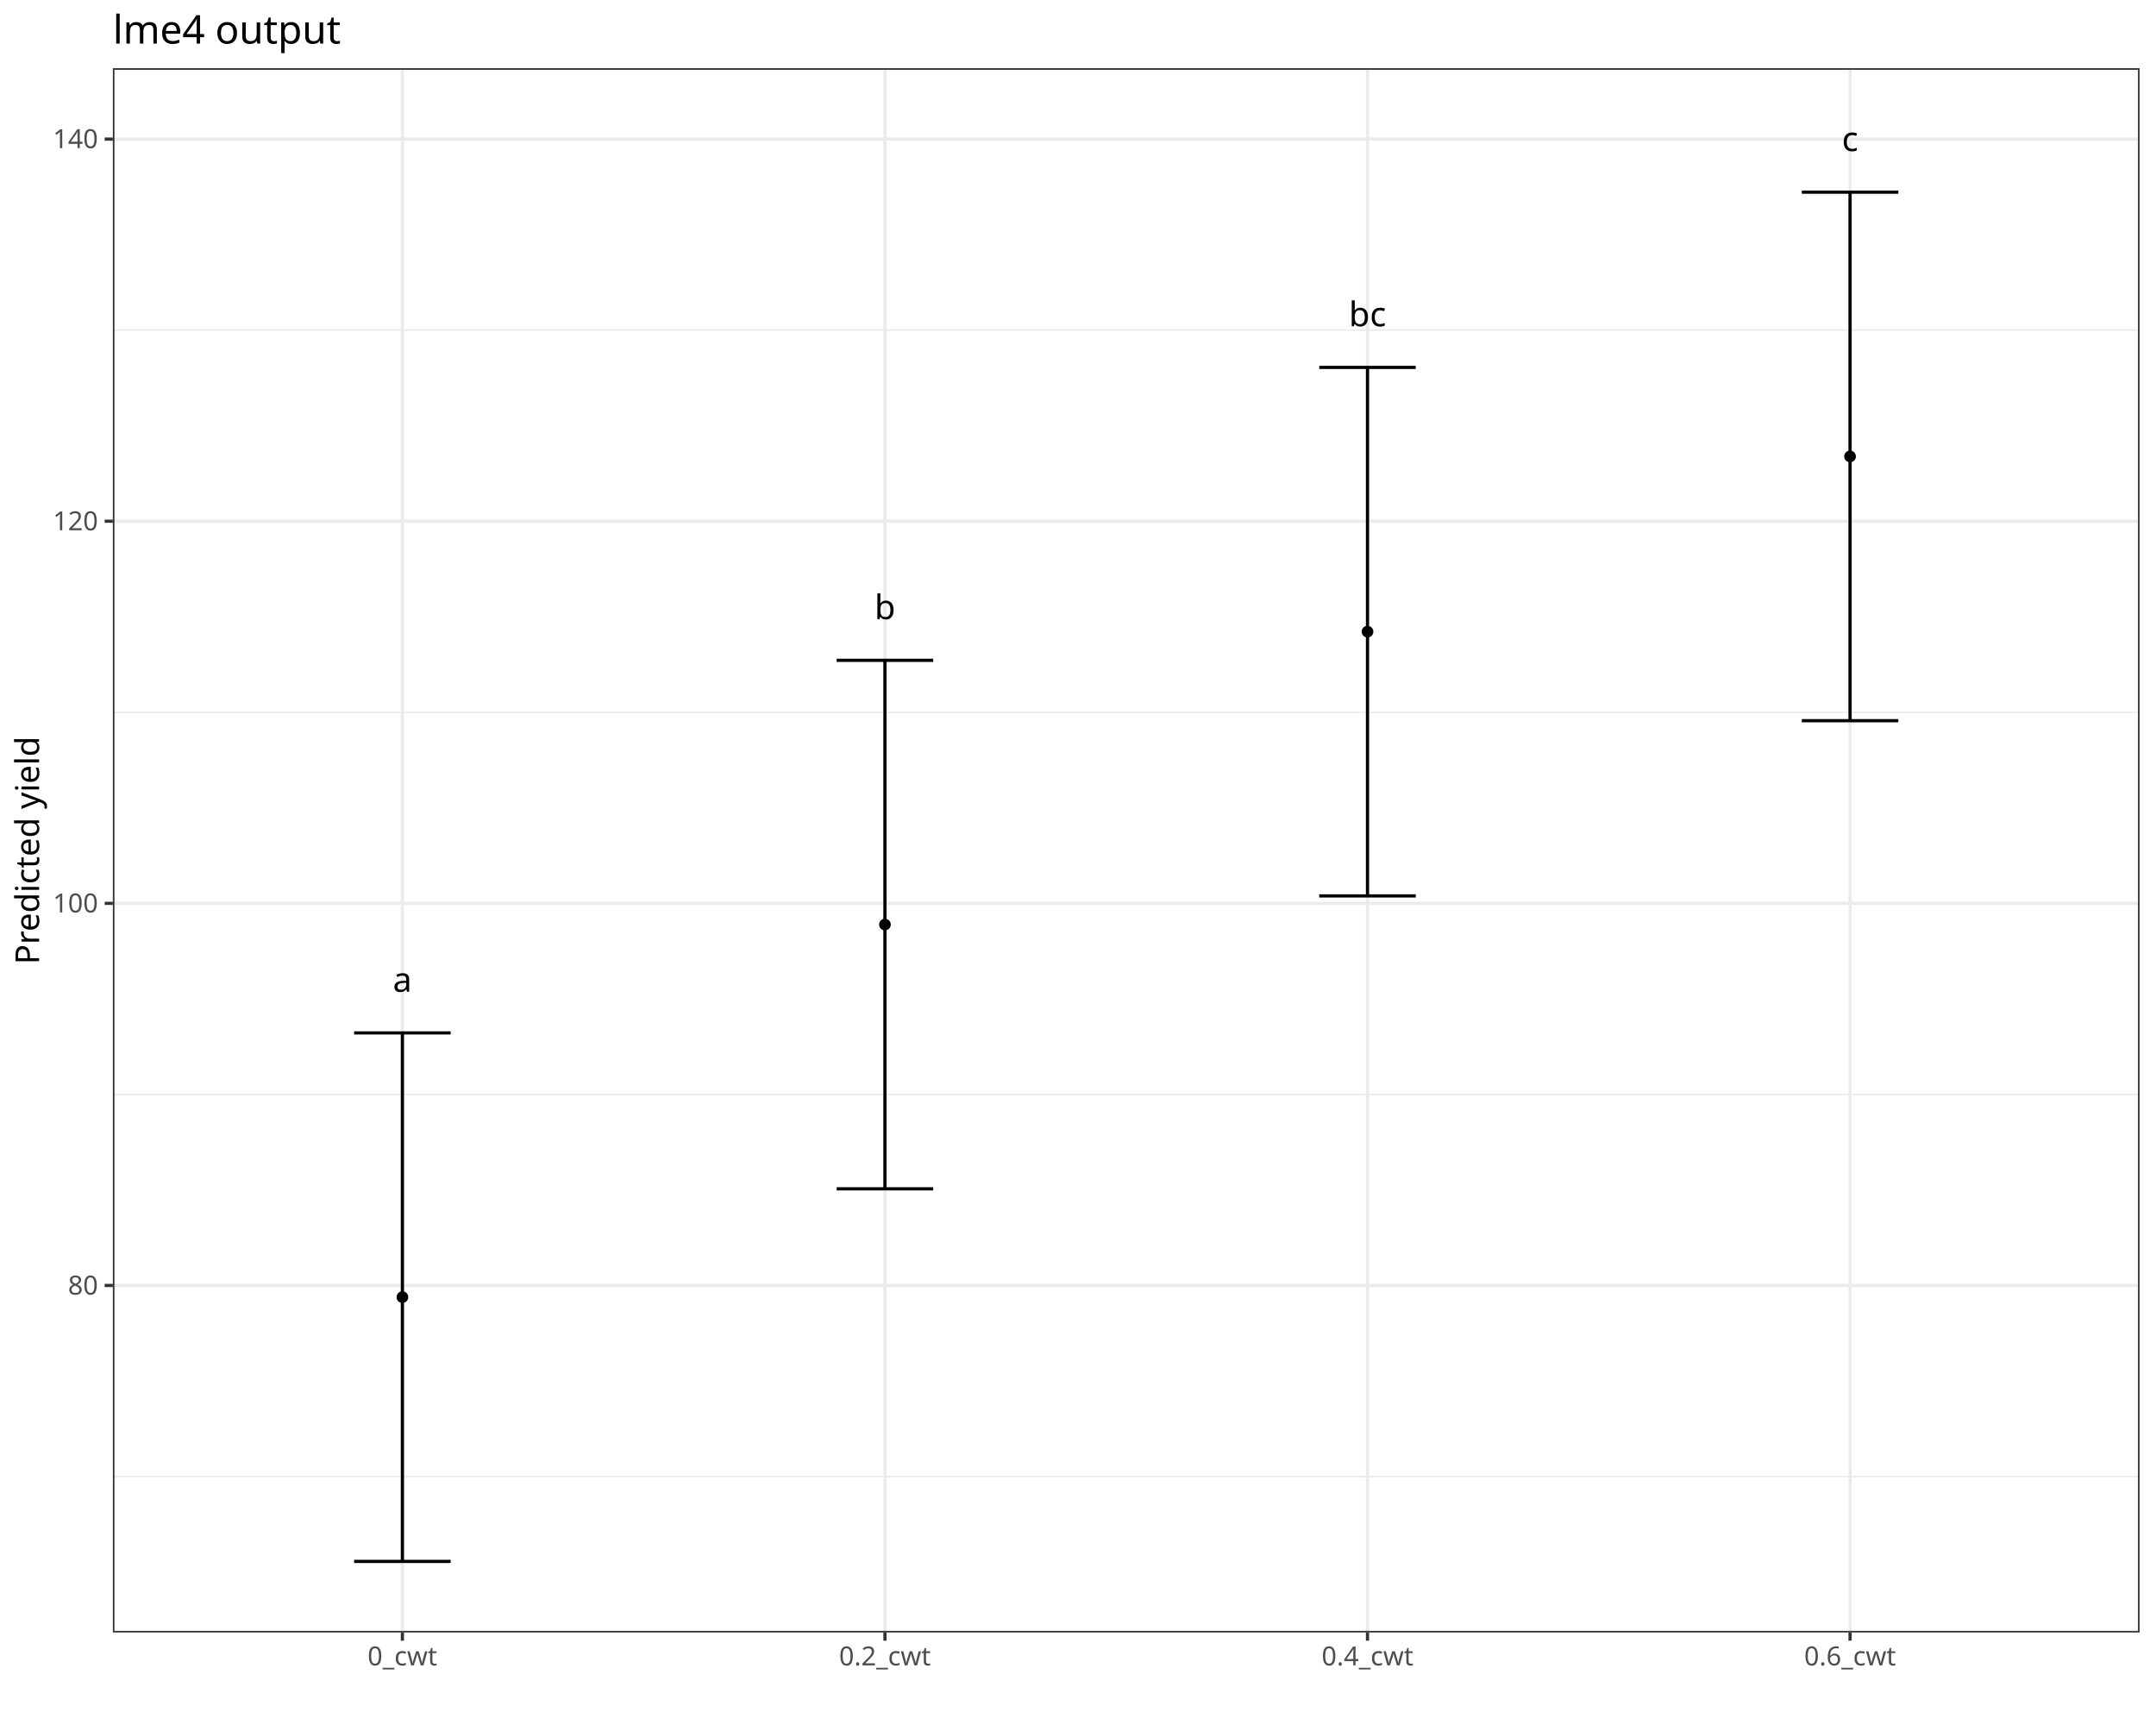
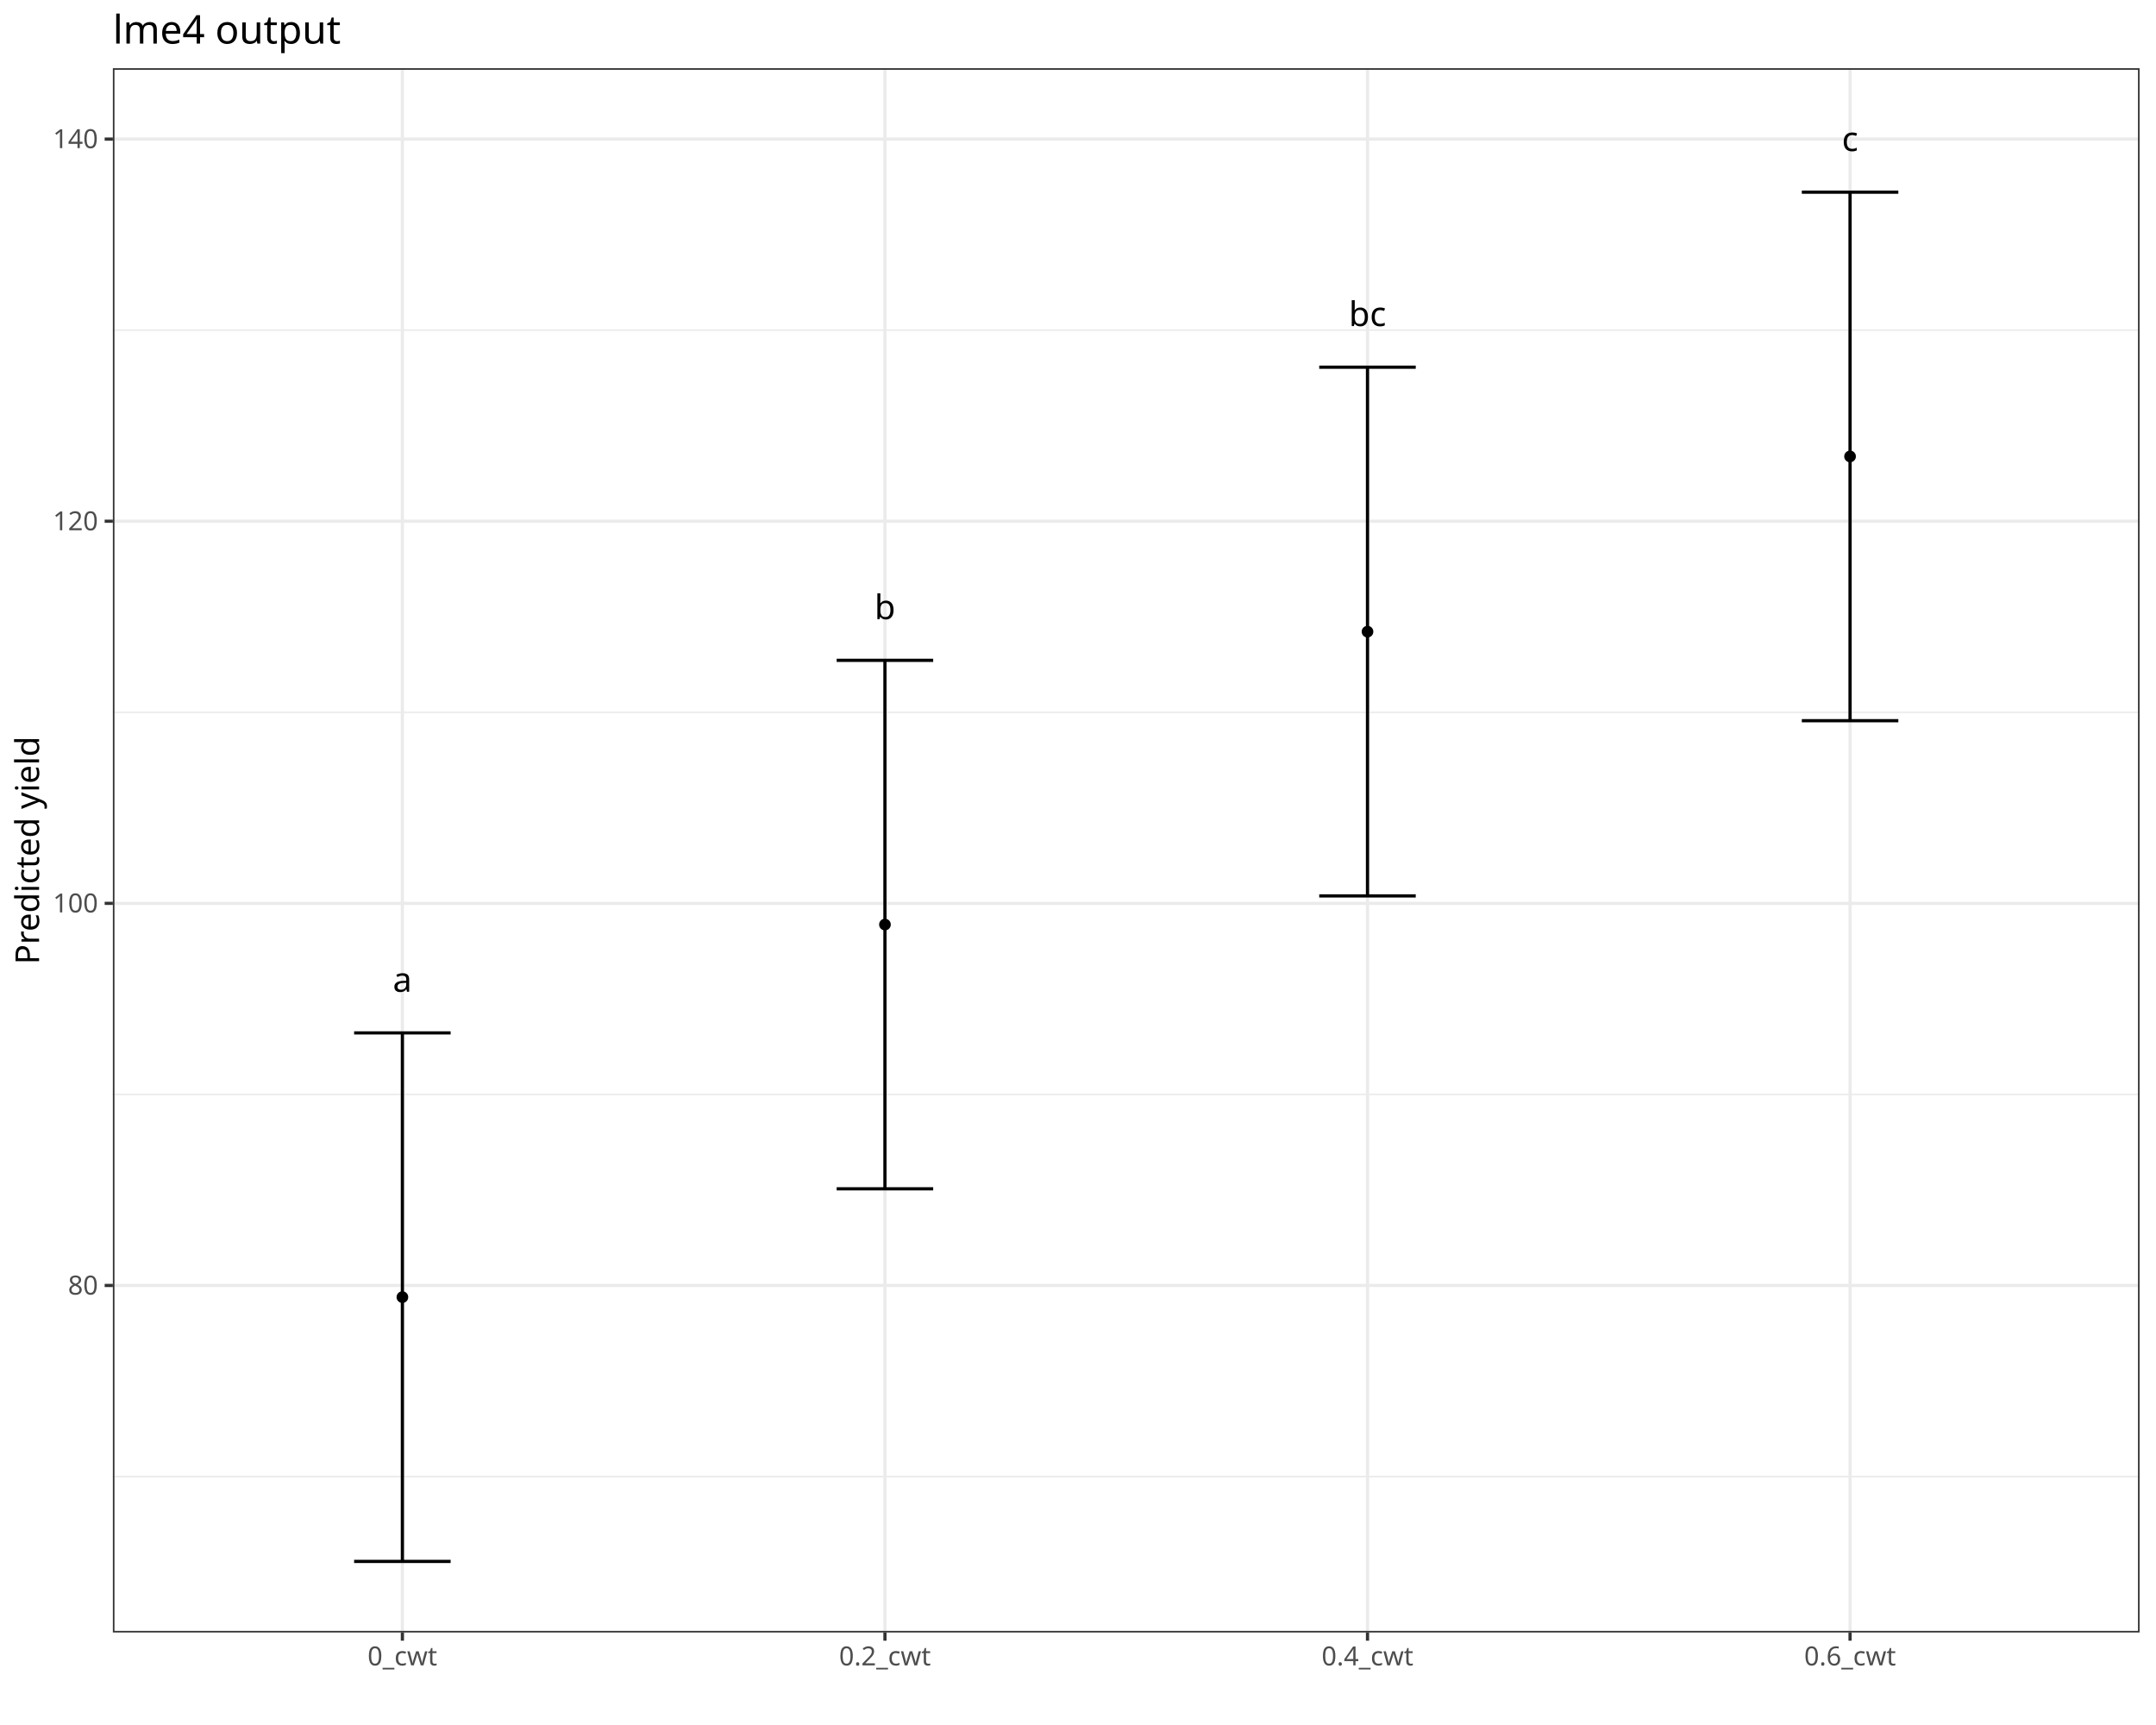
<svg xmlns="http://www.w3.org/2000/svg" class="svglite" data-engine-version="2.0" width="720.00pt" height="576.00pt" viewBox="0 0 720.00 576.00">
  <defs>
    <style type="text/css">
    .svglite line, .svglite polyline, .svglite polygon, .svglite path, .svglite rect, .svglite circle {
      fill: none;
      stroke: #000000;
      stroke-linecap: round;
      stroke-linejoin: round;
      stroke-miterlimit: 10.00;
    }
  </style>
  </defs>
  <rect width="100%" height="100%" style="stroke: none; fill: #FFFFFF;" />
  <defs>
    <clipPath id="cpMC4wMHw3MjAuMDB8MC4wMHw1NzYuMDA=">
      <rect x="0.00" y="0.00" width="720.00" height="576.00" />
    </clipPath>
  </defs>
  <g clip-path="url(#cpMC4wMHw3MjAuMDB8MC4wMHw1NzYuMDA=)">
    <rect x="0.00" y="0.00" width="720.00" height="576.00" style="stroke-width: 1.07; stroke: #FFFFFF; fill: #FFFFFF;" />
  </g>
  <defs>
    <clipPath id="cpMzcuNjl8NzE0LjUyfDIyLjc4fDU0NS4xMQ==">
      <rect x="37.69" y="22.78" width="676.83" height="522.33" />
    </clipPath>
  </defs>
  <g clip-path="url(#cpMzcuNjl8NzE0LjUyfDIyLjc4fDU0NS4xMQ==)">
    <rect x="37.69" y="22.78" width="676.83" height="522.33" style="stroke-width: 1.07; stroke: none; fill: #FFFFFF;" />
    <polyline points="37.69,493.04 714.52,493.04 " style="stroke-width: 0.53; stroke: #EBEBEB; stroke-linecap: butt;" />
    <polyline points="37.69,365.44 714.52,365.44 " style="stroke-width: 0.53; stroke: #EBEBEB; stroke-linecap: butt;" />
    <polyline points="37.69,237.84 714.52,237.84 " style="stroke-width: 0.53; stroke: #EBEBEB; stroke-linecap: butt;" />
    <polyline points="37.69,110.24 714.52,110.24 " style="stroke-width: 0.53; stroke: #EBEBEB; stroke-linecap: butt;" />
    <polyline points="37.69,429.24 714.52,429.24 " style="stroke-width: 1.07; stroke: #EBEBEB; stroke-linecap: butt;" />
    <polyline points="37.69,301.64 714.52,301.64 " style="stroke-width: 1.07; stroke: #EBEBEB; stroke-linecap: butt;" />
    <polyline points="37.69,174.04 714.52,174.04 " style="stroke-width: 1.07; stroke: #EBEBEB; stroke-linecap: butt;" />
    <polyline points="37.69,46.44 714.52,46.44 " style="stroke-width: 1.07; stroke: #EBEBEB; stroke-linecap: butt;" />
    <polyline points="134.38,545.11 134.38,22.78 " style="stroke-width: 1.07; stroke: #EBEBEB; stroke-linecap: butt;" />
    <polyline points="295.53,545.11 295.53,22.78 " style="stroke-width: 1.07; stroke: #EBEBEB; stroke-linecap: butt;" />
    <polyline points="456.68,545.11 456.68,22.78 " style="stroke-width: 1.07; stroke: #EBEBEB; stroke-linecap: butt;" />
    <polyline points="617.83,545.11 617.83,22.78 " style="stroke-width: 1.07; stroke: #EBEBEB; stroke-linecap: butt;" />
    <polyline points="118.26,344.90 150.49,344.90 " style="stroke-width: 1.07; stroke-linecap: butt;" />
    <polyline points="134.38,344.90 134.38,521.37 " style="stroke-width: 1.07; stroke-linecap: butt;" />
    <polyline points="118.26,521.37 150.49,521.37 " style="stroke-width: 1.07; stroke-linecap: butt;" />
    <polyline points="279.41,220.49 311.64,220.49 " style="stroke-width: 1.07; stroke-linecap: butt;" />
    <polyline points="295.53,220.49 295.53,396.96 " style="stroke-width: 1.07; stroke-linecap: butt;" />
    <polyline points="279.41,396.96 311.64,396.96 " style="stroke-width: 1.07; stroke-linecap: butt;" />
-     <polyline points="440.56,122.68 472.79,122.68 " style="stroke-width: 1.07; stroke-linecap: butt;" />
-     <polyline points="456.68,122.68 456.68,299.15 " style="stroke-width: 1.07; stroke-linecap: butt;" />
+     <polyline points="440.56,122.61 472.79,122.61 " style="stroke-width: 1.07; stroke-linecap: butt;" />
+     <polyline points="456.68,122.61 456.68,299.15 " style="stroke-width: 1.07; stroke-linecap: butt;" />
    <polyline points="440.56,299.15 472.79,299.15 " style="stroke-width: 1.07; stroke-linecap: butt;" />
    <polyline points="601.72,64.17 633.95,64.17 " style="stroke-width: 1.07; stroke-linecap: butt;" />
    <polyline points="617.83,64.17 617.83,240.65 " style="stroke-width: 1.07; stroke-linecap: butt;" />
    <polyline points="601.72,240.65 633.95,240.65 " style="stroke-width: 1.07; stroke-linecap: butt;" />
    <text x="134.38" y="331.17" text-anchor="middle" style="font-size: 11.38px; font-family: sans;" textLength="6.33px" lengthAdjust="spacingAndGlyphs">a</text>
    <text x="295.53" y="206.75" text-anchor="middle" style="font-size: 11.38px; font-family: sans;" textLength="6.33px" lengthAdjust="spacingAndGlyphs">b</text>
-     <text x="456.68" y="108.95" text-anchor="middle" style="font-size: 11.38px; font-family: sans;" textLength="12.03px" lengthAdjust="spacingAndGlyphs">bc</text>
+     <text x="456.68" y="108.88" text-anchor="middle" style="font-size: 11.38px; font-family: sans;" textLength="12.03px" lengthAdjust="spacingAndGlyphs">bc</text>
    <text x="617.83" y="50.44" text-anchor="middle" style="font-size: 11.38px; font-family: sans;" textLength="5.70px" lengthAdjust="spacingAndGlyphs">c</text>
    <circle cx="134.38" cy="433.13" r="1.95" style="stroke-width: 0.71; stroke: none; fill: #000000;" />
    <circle cx="295.53" cy="308.72" r="1.95" style="stroke-width: 0.71; stroke: none; fill: #000000;" />
    <circle cx="456.68" cy="210.92" r="1.95" style="stroke-width: 0.71; stroke: none; fill: #000000;" />
    <circle cx="617.83" cy="152.41" r="1.95" style="stroke-width: 0.71; stroke: none; fill: #000000;" />
    <rect x="37.69" y="22.78" width="676.83" height="522.33" style="stroke-width: 1.07; stroke: #333333;" />
  </g>
  <g clip-path="url(#cpMC4wMHw3MjAuMDB8MC4wMHw1NzYuMDA=)">
    <text x="32.76" y="432.27" text-anchor="end" style="font-size: 8.80px; fill: #4D4D4D; font-family: sans;" textLength="9.79px" lengthAdjust="spacingAndGlyphs">80</text>
    <text x="32.76" y="304.67" text-anchor="end" style="font-size: 8.80px; fill: #4D4D4D; font-family: sans;" textLength="14.68px" lengthAdjust="spacingAndGlyphs">100</text>
    <text x="32.76" y="177.07" text-anchor="end" style="font-size: 8.80px; fill: #4D4D4D; font-family: sans;" textLength="14.68px" lengthAdjust="spacingAndGlyphs">120</text>
    <text x="32.76" y="49.46" text-anchor="end" style="font-size: 8.80px; fill: #4D4D4D; font-family: sans;" textLength="14.68px" lengthAdjust="spacingAndGlyphs">140</text>
    <polyline points="34.95,429.24 37.69,429.24 " style="stroke-width: 1.07; stroke: #333333; stroke-linecap: butt;" />
    <polyline points="34.95,301.64 37.69,301.64 " style="stroke-width: 1.07; stroke: #333333; stroke-linecap: butt;" />
    <polyline points="34.95,174.04 37.69,174.04 " style="stroke-width: 1.07; stroke: #333333; stroke-linecap: butt;" />
    <polyline points="34.95,46.44 37.69,46.44 " style="stroke-width: 1.07; stroke: #333333; stroke-linecap: butt;" />
    <polyline points="134.38,547.85 134.38,545.11 " style="stroke-width: 1.07; stroke: #333333; stroke-linecap: butt;" />
    <polyline points="295.53,547.85 295.53,545.11 " style="stroke-width: 1.07; stroke: #333333; stroke-linecap: butt;" />
    <polyline points="456.68,547.85 456.68,545.11 " style="stroke-width: 1.07; stroke: #333333; stroke-linecap: butt;" />
    <polyline points="617.83,547.85 617.83,545.11 " style="stroke-width: 1.07; stroke: #333333; stroke-linecap: butt;" />
    <text x="134.38" y="556.10" text-anchor="middle" style="font-size: 8.80px; fill: #4D4D4D; font-family: sans;" textLength="22.99px" lengthAdjust="spacingAndGlyphs">0_cwt</text>
    <text x="295.53" y="556.10" text-anchor="middle" style="font-size: 8.80px; fill: #4D4D4D; font-family: sans;" textLength="30.33px" lengthAdjust="spacingAndGlyphs">0.2_cwt</text>
    <text x="456.68" y="556.10" text-anchor="middle" style="font-size: 8.80px; fill: #4D4D4D; font-family: sans;" textLength="30.33px" lengthAdjust="spacingAndGlyphs">0.4_cwt</text>
    <text x="617.83" y="556.10" text-anchor="middle" style="font-size: 8.80px; fill: #4D4D4D; font-family: sans;" textLength="30.33px" lengthAdjust="spacingAndGlyphs">0.6_cwt</text>
    <text transform="translate(13.05,283.95) rotate(-90)" text-anchor="middle" style="font-size: 11.00px; font-family: sans;" textLength="72.16px" lengthAdjust="spacingAndGlyphs">Predicted yield</text>
    <text x="37.69" y="14.56" style="font-size: 13.20px; font-family: sans;" textLength="68.98px" lengthAdjust="spacingAndGlyphs">lme4 output</text>
  </g>
</svg>
